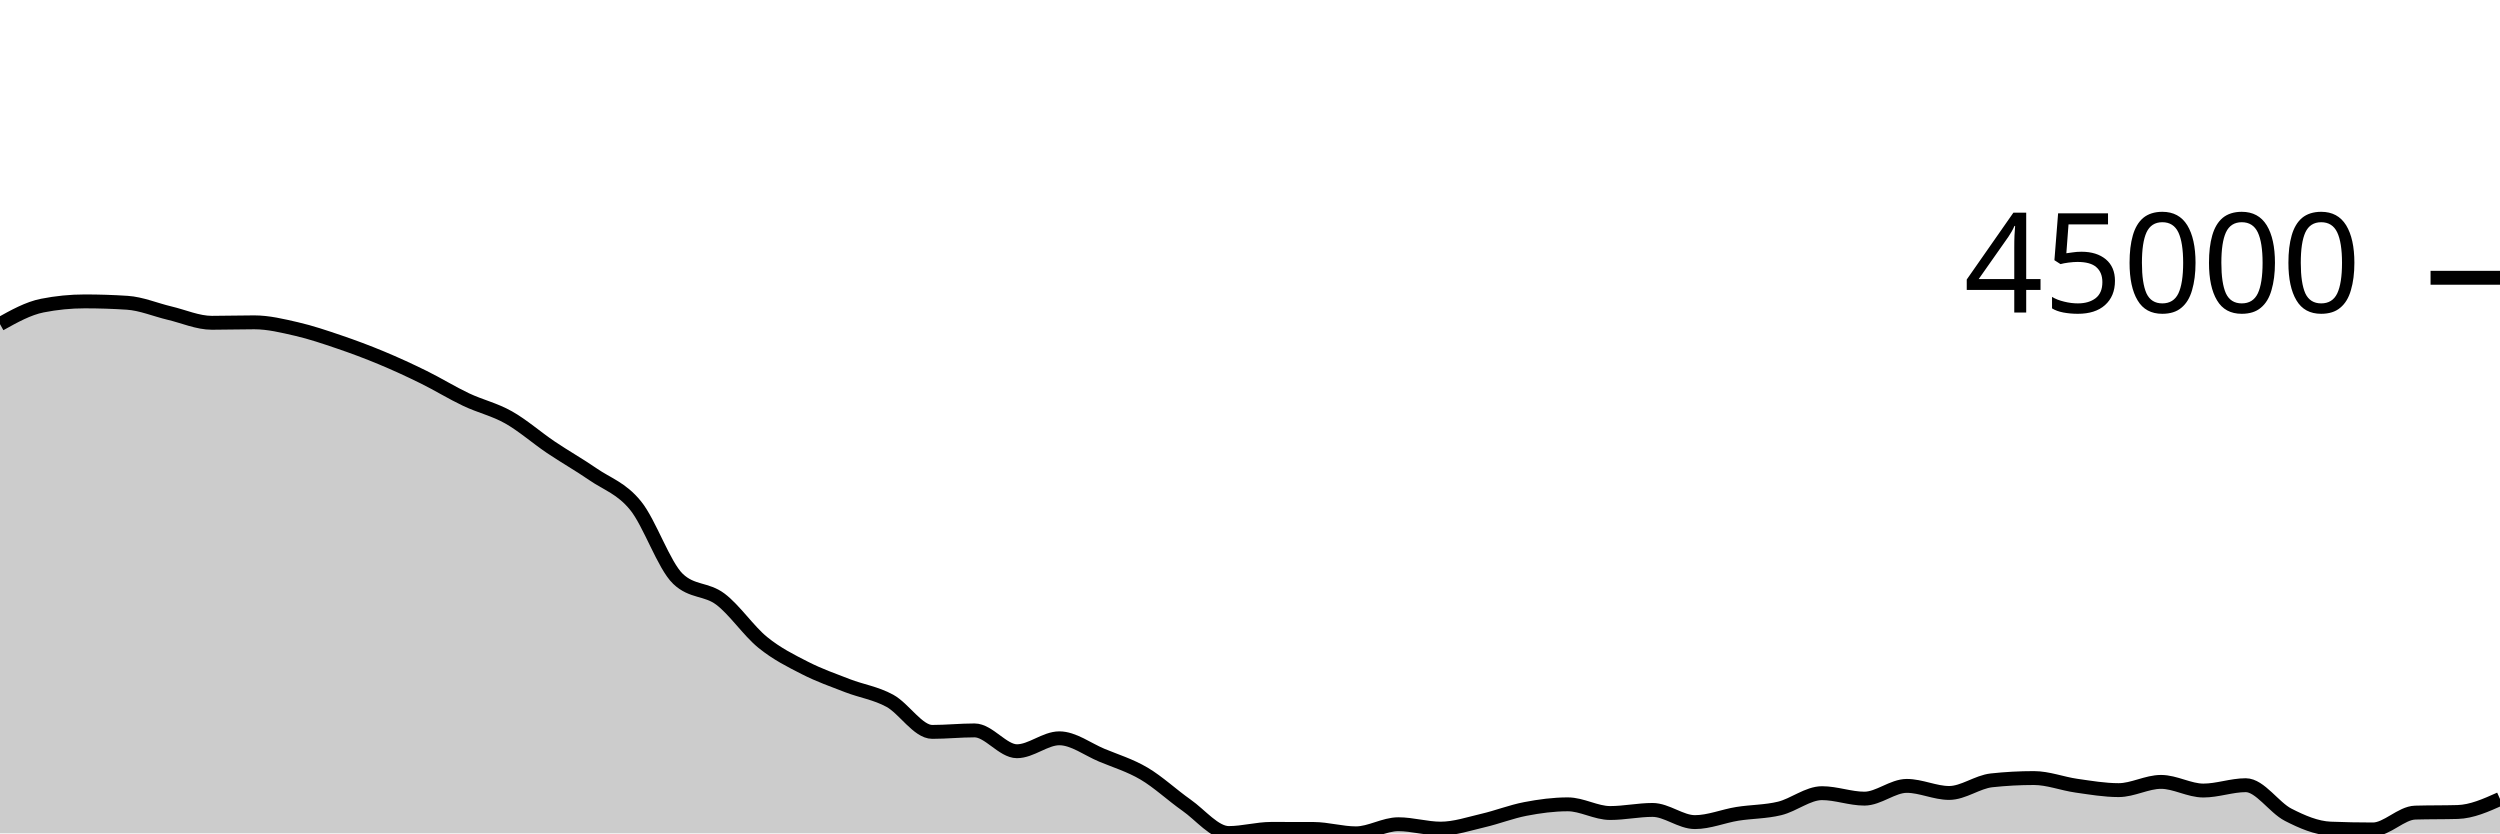
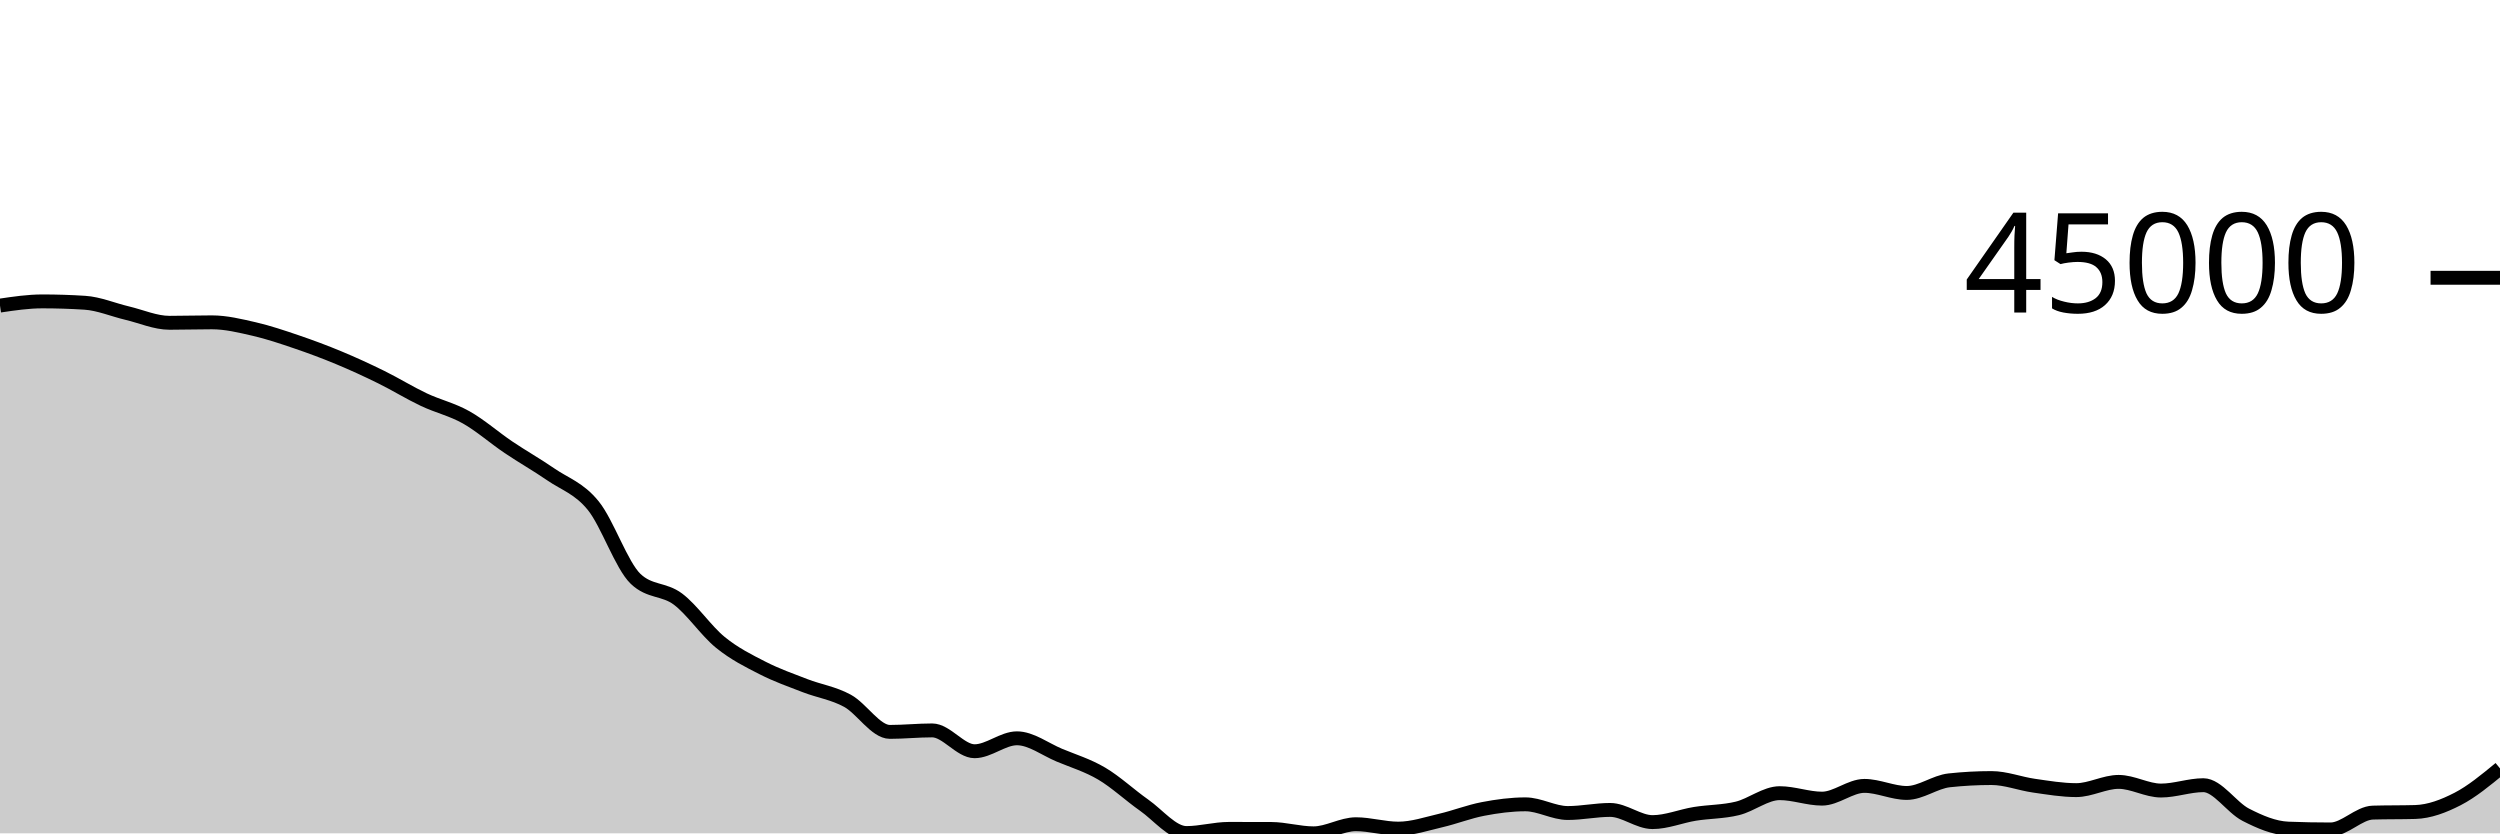
<svg xmlns="http://www.w3.org/2000/svg" viewBox="0 0 180 60">
  <g transform="translate(0,20)">
-     <path class="area" fill="rgba(0, 0, 0, 0.2)" d="M0,3.337C1.017,2.77,2.034,2.202,3.051,2.002C4.068,1.801,5.085,1.7,6.102,1.7C7.119,1.7,8.136,1.733,9.153,1.799C10.169,1.864,11.186,2.302,12.203,2.543C13.22,2.783,14.237,3.241,15.254,3.241C16.271,3.241,17.288,3.208,18.305,3.208C19.322,3.208,20.339,3.457,21.356,3.691C22.373,3.926,23.39,4.27,24.407,4.616C25.424,4.962,26.441,5.341,27.458,5.765C28.475,6.188,29.492,6.656,30.508,7.157C31.525,7.658,32.542,8.289,33.559,8.77C34.576,9.252,35.593,9.475,36.61,10.047C37.627,10.619,38.644,11.516,39.661,12.202C40.678,12.887,41.695,13.458,42.712,14.159C43.729,14.859,44.746,15.152,45.763,16.405C46.78,17.658,47.797,20.705,48.814,21.677C49.831,22.649,50.847,22.373,51.864,23.135C52.881,23.898,53.898,25.423,54.915,26.25C55.932,27.078,56.949,27.58,57.966,28.099C58.983,28.619,60,28.975,61.017,29.368C62.034,29.761,63.051,29.902,64.068,30.456C65.085,31.011,66.102,32.696,67.119,32.696C68.136,32.696,69.153,32.589,70.169,32.589C71.186,32.589,72.203,34.089,73.22,34.089C74.237,34.089,75.254,33.158,76.271,33.158C77.288,33.158,78.305,33.948,79.322,34.372C80.339,34.796,81.356,35.101,82.373,35.7C83.39,36.3,84.407,37.256,85.424,37.969C86.441,38.682,87.458,39.978,88.475,39.978C89.492,39.978,90.508,39.68,91.525,39.68C92.542,39.68,93.559,39.682,94.576,39.685C95.593,39.689,96.61,40,97.627,40C98.644,40,99.661,39.345,100.678,39.345C101.695,39.345,102.712,39.661,103.729,39.661C104.746,39.661,105.763,39.313,106.78,39.077C107.797,38.841,108.814,38.438,109.831,38.244C110.847,38.049,111.864,37.912,112.881,37.912C113.898,37.912,114.915,38.537,115.932,38.537C116.949,38.537,117.966,38.315,118.983,38.315C120,38.315,121.017,39.192,122.034,39.192C123.051,39.192,124.068,38.761,125.085,38.597C126.102,38.433,127.119,38.454,128.136,38.206C129.153,37.958,130.169,37.108,131.186,37.108C132.203,37.108,133.22,37.502,134.237,37.502C135.254,37.502,136.271,36.584,137.288,36.584C138.305,36.584,139.322,37.093,140.339,37.093C141.356,37.093,142.373,36.296,143.39,36.185C144.407,36.075,145.424,36.02,146.441,36.02C147.458,36.02,148.475,36.423,149.492,36.568C150.508,36.713,151.525,36.889,152.542,36.889C153.559,36.889,154.576,36.296,155.593,36.296C156.61,36.296,157.627,36.919,158.644,36.919C159.661,36.919,160.678,36.534,161.695,36.534C162.712,36.534,163.729,38.14,164.746,38.661C165.763,39.182,166.78,39.619,167.797,39.66C168.814,39.7,169.831,39.72,170.847,39.72C171.864,39.72,172.881,38.536,173.898,38.507C174.915,38.478,175.932,38.493,176.949,38.464C177.966,38.435,178.983,37.981,180,37.526L180,40C178.983,40,177.966,40,176.949,40C175.932,40,174.915,40,173.898,40C172.881,40,171.864,40,170.847,40C169.831,40,168.814,40,167.797,40C166.78,40,165.763,40,164.746,40C163.729,40,162.712,40,161.695,40C160.678,40,159.661,40,158.644,40C157.627,40,156.61,40,155.593,40C154.576,40,153.559,40,152.542,40C151.525,40,150.508,40,149.492,40C148.475,40,147.458,40,146.441,40C145.424,40,144.407,40,143.39,40C142.373,40,141.356,40,140.339,40C139.322,40,138.305,40,137.288,40C136.271,40,135.254,40,134.237,40C133.22,40,132.203,40,131.186,40C130.169,40,129.153,40,128.136,40C127.119,40,126.102,40,125.085,40C124.068,40,123.051,40,122.034,40C121.017,40,120,40,118.983,40C117.966,40,116.949,40,115.932,40C114.915,40,113.898,40,112.881,40C111.864,40,110.847,40,109.831,40C108.814,40,107.797,40,106.78,40C105.763,40,104.746,40,103.729,40C102.712,40,101.695,40,100.678,40C99.661,40,98.644,40,97.627,40C96.61,40,95.593,40,94.576,40C93.559,40,92.542,40,91.525,40C90.508,40,89.492,40,88.475,40C87.458,40,86.441,40,85.424,40C84.407,40,83.39,40,82.373,40C81.356,40,80.339,40,79.322,40C78.305,40,77.288,40,76.271,40C75.254,40,74.237,40,73.22,40C72.203,40,71.186,40,70.169,40C69.153,40,68.136,40,67.119,40C66.102,40,65.085,40,64.068,40C63.051,40,62.034,40,61.017,40C60,40,58.983,40,57.966,40C56.949,40,55.932,40,54.915,40C53.898,40,52.881,40,51.864,40C50.847,40,49.831,40,48.814,40C47.797,40,46.78,40,45.763,40C44.746,40,43.729,40,42.712,40C41.695,40,40.678,40,39.661,40C38.644,40,37.627,40,36.61,40C35.593,40,34.576,40,33.559,40C32.542,40,31.525,40,30.508,40C29.492,40,28.475,40,27.458,40C26.441,40,25.424,40,24.407,40C23.39,40,22.373,40,21.356,40C20.339,40,19.322,40,18.305,40C17.288,40,16.271,40,15.254,40C14.237,40,13.22,40,12.203,40C11.186,40,10.169,40,9.153,40C8.136,40,7.119,40,6.102,40C5.085,40,4.068,40,3.051,40C2.034,40,1.017,40,0,40Z" />
-     <path class="line" stroke="black" fill="none" d="M0,3.337C1.017,2.77,2.034,2.202,3.051,2.002C4.068,1.801,5.085,1.7,6.102,1.7C7.119,1.7,8.136,1.733,9.153,1.799C10.169,1.864,11.186,2.302,12.203,2.543C13.22,2.783,14.237,3.241,15.254,3.241C16.271,3.241,17.288,3.208,18.305,3.208C19.322,3.208,20.339,3.457,21.356,3.691C22.373,3.926,23.39,4.27,24.407,4.616C25.424,4.962,26.441,5.341,27.458,5.765C28.475,6.188,29.492,6.656,30.508,7.157C31.525,7.658,32.542,8.289,33.559,8.77C34.576,9.252,35.593,9.475,36.61,10.047C37.627,10.619,38.644,11.516,39.661,12.202C40.678,12.887,41.695,13.458,42.712,14.159C43.729,14.859,44.746,15.152,45.763,16.405C46.78,17.658,47.797,20.705,48.814,21.677C49.831,22.649,50.847,22.373,51.864,23.135C52.881,23.898,53.898,25.423,54.915,26.25C55.932,27.078,56.949,27.58,57.966,28.099C58.983,28.619,60,28.975,61.017,29.368C62.034,29.761,63.051,29.902,64.068,30.456C65.085,31.011,66.102,32.696,67.119,32.696C68.136,32.696,69.153,32.589,70.169,32.589C71.186,32.589,72.203,34.089,73.22,34.089C74.237,34.089,75.254,33.158,76.271,33.158C77.288,33.158,78.305,33.948,79.322,34.372C80.339,34.796,81.356,35.101,82.373,35.7C83.39,36.3,84.407,37.256,85.424,37.969C86.441,38.682,87.458,39.978,88.475,39.978C89.492,39.978,90.508,39.68,91.525,39.68C92.542,39.68,93.559,39.682,94.576,39.685C95.593,39.689,96.61,40,97.627,40C98.644,40,99.661,39.345,100.678,39.345C101.695,39.345,102.712,39.661,103.729,39.661C104.746,39.661,105.763,39.313,106.78,39.077C107.797,38.841,108.814,38.438,109.831,38.244C110.847,38.049,111.864,37.912,112.881,37.912C113.898,37.912,114.915,38.537,115.932,38.537C116.949,38.537,117.966,38.315,118.983,38.315C120,38.315,121.017,39.192,122.034,39.192C123.051,39.192,124.068,38.761,125.085,38.597C126.102,38.433,127.119,38.454,128.136,38.206C129.153,37.958,130.169,37.108,131.186,37.108C132.203,37.108,133.22,37.502,134.237,37.502C135.254,37.502,136.271,36.584,137.288,36.584C138.305,36.584,139.322,37.093,140.339,37.093C141.356,37.093,142.373,36.296,143.39,36.185C144.407,36.075,145.424,36.02,146.441,36.02C147.458,36.02,148.475,36.423,149.492,36.568C150.508,36.713,151.525,36.889,152.542,36.889C153.559,36.889,154.576,36.296,155.593,36.296C156.61,36.296,157.627,36.919,158.644,36.919C159.661,36.919,160.678,36.534,161.695,36.534C162.712,36.534,163.729,38.14,164.746,38.661C165.763,39.182,166.78,39.619,167.797,39.66C168.814,39.7,169.831,39.72,170.847,39.72C171.864,39.72,172.881,38.536,173.898,38.507C174.915,38.478,175.932,38.493,176.949,38.464C177.966,38.435,178.983,37.981,180,37.526" />
+     <path class="area" fill="rgba(0, 0, 0, 0.2)" d="M0,2.002C1.017,1.851,2.034,1.7,3.051,1.7C4.068,1.7,5.085,1.733,6.102,1.798C7.119,1.863,8.136,2.303,9.153,2.543C10.169,2.784,11.186,3.241,12.203,3.241C13.22,3.241,14.237,3.208,15.254,3.208C16.271,3.208,17.288,3.457,18.305,3.691C19.322,3.926,20.339,4.27,21.356,4.616C22.373,4.962,23.39,5.341,24.407,5.765C25.424,6.188,26.441,6.656,27.458,7.157C28.475,7.658,29.492,8.289,30.508,8.77C31.525,9.252,32.542,9.475,33.559,10.047C34.576,10.619,35.593,11.516,36.61,12.202C37.627,12.887,38.644,13.459,39.661,14.159C40.678,14.859,41.695,15.151,42.712,16.404C43.729,17.657,44.746,20.705,45.763,21.677C46.78,22.649,47.797,22.373,48.814,23.135C49.831,23.898,50.847,25.423,51.864,26.25C52.881,27.078,53.898,27.58,54.915,28.099C55.932,28.619,56.949,28.975,57.966,29.368C58.983,29.761,60,29.902,61.017,30.456C62.034,31.011,63.051,32.696,64.068,32.696C65.085,32.696,66.102,32.589,67.119,32.589C68.136,32.589,69.153,34.089,70.169,34.089C71.186,34.089,72.203,33.158,73.22,33.158C74.237,33.158,75.254,33.948,76.271,34.372C77.288,34.796,78.305,35.101,79.322,35.7C80.339,36.3,81.356,37.256,82.373,37.969C83.39,38.682,84.407,39.979,85.424,39.979C86.441,39.979,87.458,39.68,88.475,39.68C89.492,39.68,90.508,39.682,91.525,39.685C92.542,39.689,93.559,40,94.576,40C95.593,40,96.61,39.345,97.627,39.345C98.644,39.345,99.661,39.661,100.678,39.661C101.695,39.661,102.712,39.314,103.729,39.077C104.746,38.841,105.763,38.438,106.78,38.244C107.797,38.049,108.814,37.912,109.831,37.912C110.847,37.912,111.864,38.537,112.881,38.537C113.898,38.537,114.915,38.315,115.932,38.315C116.949,38.315,117.966,39.192,118.983,39.192C120,39.192,121.017,38.761,122.034,38.597C123.051,38.433,124.068,38.454,125.085,38.206C126.102,37.958,127.119,37.108,128.136,37.108C129.153,37.108,130.169,37.502,131.186,37.502C132.203,37.502,133.22,36.584,134.237,36.584C135.254,36.584,136.271,37.093,137.288,37.093C138.305,37.093,139.322,36.296,140.339,36.185C141.356,36.075,142.373,36.02,143.39,36.02C144.407,36.02,145.424,36.423,146.441,36.568C147.458,36.713,148.475,36.889,149.492,36.889C150.508,36.889,151.525,36.296,152.542,36.296C153.559,36.296,154.576,36.919,155.593,36.919C156.61,36.919,157.627,36.534,158.644,36.534C159.661,36.534,160.678,38.14,161.695,38.661C162.712,39.182,163.729,39.619,164.746,39.66C165.763,39.7,166.78,39.72,167.797,39.72C168.814,39.72,169.831,38.536,170.847,38.507C171.864,38.478,172.881,38.493,173.898,38.464C174.915,38.435,175.932,38.049,176.949,37.526C177.966,37.002,178.983,36.163,180,35.324L180,40C178.983,40,177.966,40,176.949,40C175.932,40,174.915,40,173.898,40C172.881,40,171.864,40,170.847,40C169.831,40,168.814,40,167.797,40C166.78,40,165.763,40,164.746,40C163.729,40,162.712,40,161.695,40C160.678,40,159.661,40,158.644,40C157.627,40,156.61,40,155.593,40C154.576,40,153.559,40,152.542,40C151.525,40,150.508,40,149.492,40C148.475,40,147.458,40,146.441,40C145.424,40,144.407,40,143.39,40C142.373,40,141.356,40,140.339,40C139.322,40,138.305,40,137.288,40C136.271,40,135.254,40,134.237,40C133.22,40,132.203,40,131.186,40C130.169,40,129.153,40,128.136,40C127.119,40,126.102,40,125.085,40C124.068,40,123.051,40,122.034,40C121.017,40,120,40,118.983,40C117.966,40,116.949,40,115.932,40C114.915,40,113.898,40,112.881,40C111.864,40,110.847,40,109.831,40C108.814,40,107.797,40,106.78,40C105.763,40,104.746,40,103.729,40C102.712,40,101.695,40,100.678,40C99.661,40,98.644,40,97.627,40C96.61,40,95.593,40,94.576,40C93.559,40,92.542,40,91.525,40C90.508,40,89.492,40,88.475,40C87.458,40,86.441,40,85.424,40C84.407,40,83.39,40,82.373,40C81.356,40,80.339,40,79.322,40C78.305,40,77.288,40,76.271,40C75.254,40,74.237,40,73.22,40C72.203,40,71.186,40,70.169,40C69.153,40,68.136,40,67.119,40C66.102,40,65.085,40,64.068,40C63.051,40,62.034,40,61.017,40C60,40,58.983,40,57.966,40C56.949,40,55.932,40,54.915,40C53.898,40,52.881,40,51.864,40C50.847,40,49.831,40,48.814,40C47.797,40,46.78,40,45.763,40C44.746,40,43.729,40,42.712,40C41.695,40,40.678,40,39.661,40C38.644,40,37.627,40,36.61,40C35.593,40,34.576,40,33.559,40C32.542,40,31.525,40,30.508,40C29.492,40,28.475,40,27.458,40C26.441,40,25.424,40,24.407,40C23.39,40,22.373,40,21.356,40C20.339,40,19.322,40,18.305,40C17.288,40,16.271,40,15.254,40C14.237,40,13.22,40,12.203,40C11.186,40,10.169,40,9.153,40C8.136,40,7.119,40,6.102,40C5.085,40,4.068,40,3.051,40C2.034,40,1.017,40,0,40Z" />
+     <path class="line" stroke="black" fill="none" d="M0,2.002C1.017,1.851,2.034,1.7,3.051,1.7C4.068,1.7,5.085,1.733,6.102,1.798C7.119,1.863,8.136,2.303,9.153,2.543C10.169,2.784,11.186,3.241,12.203,3.241C13.22,3.241,14.237,3.208,15.254,3.208C16.271,3.208,17.288,3.457,18.305,3.691C19.322,3.926,20.339,4.27,21.356,4.616C22.373,4.962,23.39,5.341,24.407,5.765C25.424,6.188,26.441,6.656,27.458,7.157C28.475,7.658,29.492,8.289,30.508,8.77C31.525,9.252,32.542,9.475,33.559,10.047C34.576,10.619,35.593,11.516,36.61,12.202C37.627,12.887,38.644,13.459,39.661,14.159C40.678,14.859,41.695,15.151,42.712,16.404C43.729,17.657,44.746,20.705,45.763,21.677C46.78,22.649,47.797,22.373,48.814,23.135C49.831,23.898,50.847,25.423,51.864,26.25C52.881,27.078,53.898,27.58,54.915,28.099C55.932,28.619,56.949,28.975,57.966,29.368C58.983,29.761,60,29.902,61.017,30.456C62.034,31.011,63.051,32.696,64.068,32.696C65.085,32.696,66.102,32.589,67.119,32.589C68.136,32.589,69.153,34.089,70.169,34.089C71.186,34.089,72.203,33.158,73.22,33.158C74.237,33.158,75.254,33.948,76.271,34.372C77.288,34.796,78.305,35.101,79.322,35.7C80.339,36.3,81.356,37.256,82.373,37.969C83.39,38.682,84.407,39.979,85.424,39.979C86.441,39.979,87.458,39.68,88.475,39.68C89.492,39.68,90.508,39.682,91.525,39.685C92.542,39.689,93.559,40,94.576,40C95.593,40,96.61,39.345,97.627,39.345C98.644,39.345,99.661,39.661,100.678,39.661C101.695,39.661,102.712,39.314,103.729,39.077C104.746,38.841,105.763,38.438,106.78,38.244C107.797,38.049,108.814,37.912,109.831,37.912C110.847,37.912,111.864,38.537,112.881,38.537C113.898,38.537,114.915,38.315,115.932,38.315C116.949,38.315,117.966,39.192,118.983,39.192C120,39.192,121.017,38.761,122.034,38.597C123.051,38.433,124.068,38.454,125.085,38.206C126.102,37.958,127.119,37.108,128.136,37.108C129.153,37.108,130.169,37.502,131.186,37.502C132.203,37.502,133.22,36.584,134.237,36.584C135.254,36.584,136.271,37.093,137.288,37.093C138.305,37.093,139.322,36.296,140.339,36.185C141.356,36.075,142.373,36.02,143.39,36.02C144.407,36.02,145.424,36.423,146.441,36.568C147.458,36.713,148.475,36.889,149.492,36.889C150.508,36.889,151.525,36.296,152.542,36.296C153.559,36.296,154.576,36.919,155.593,36.919C156.61,36.919,157.627,36.534,158.644,36.534C159.661,36.534,160.678,38.14,161.695,38.661C162.712,39.182,163.729,39.619,164.746,39.66C165.763,39.7,166.78,39.72,167.797,39.72C168.814,39.72,169.831,38.536,170.847,38.507C171.864,38.478,172.881,38.493,173.898,38.464C174.915,38.435,175.932,38.049,176.949,37.526C177.966,37.002,178.983,36.163,180,35.324" />
    <path class="axis-ceiling" stroke-width="1" stroke="black" fill="none" d="M175,0L180,0" />
    <text class="axis-ceiling-label" font-family="sans-serif" text-anchor="end" font-size="10px" x="170" y="2.5">45000</text>
  </g>
</svg>
